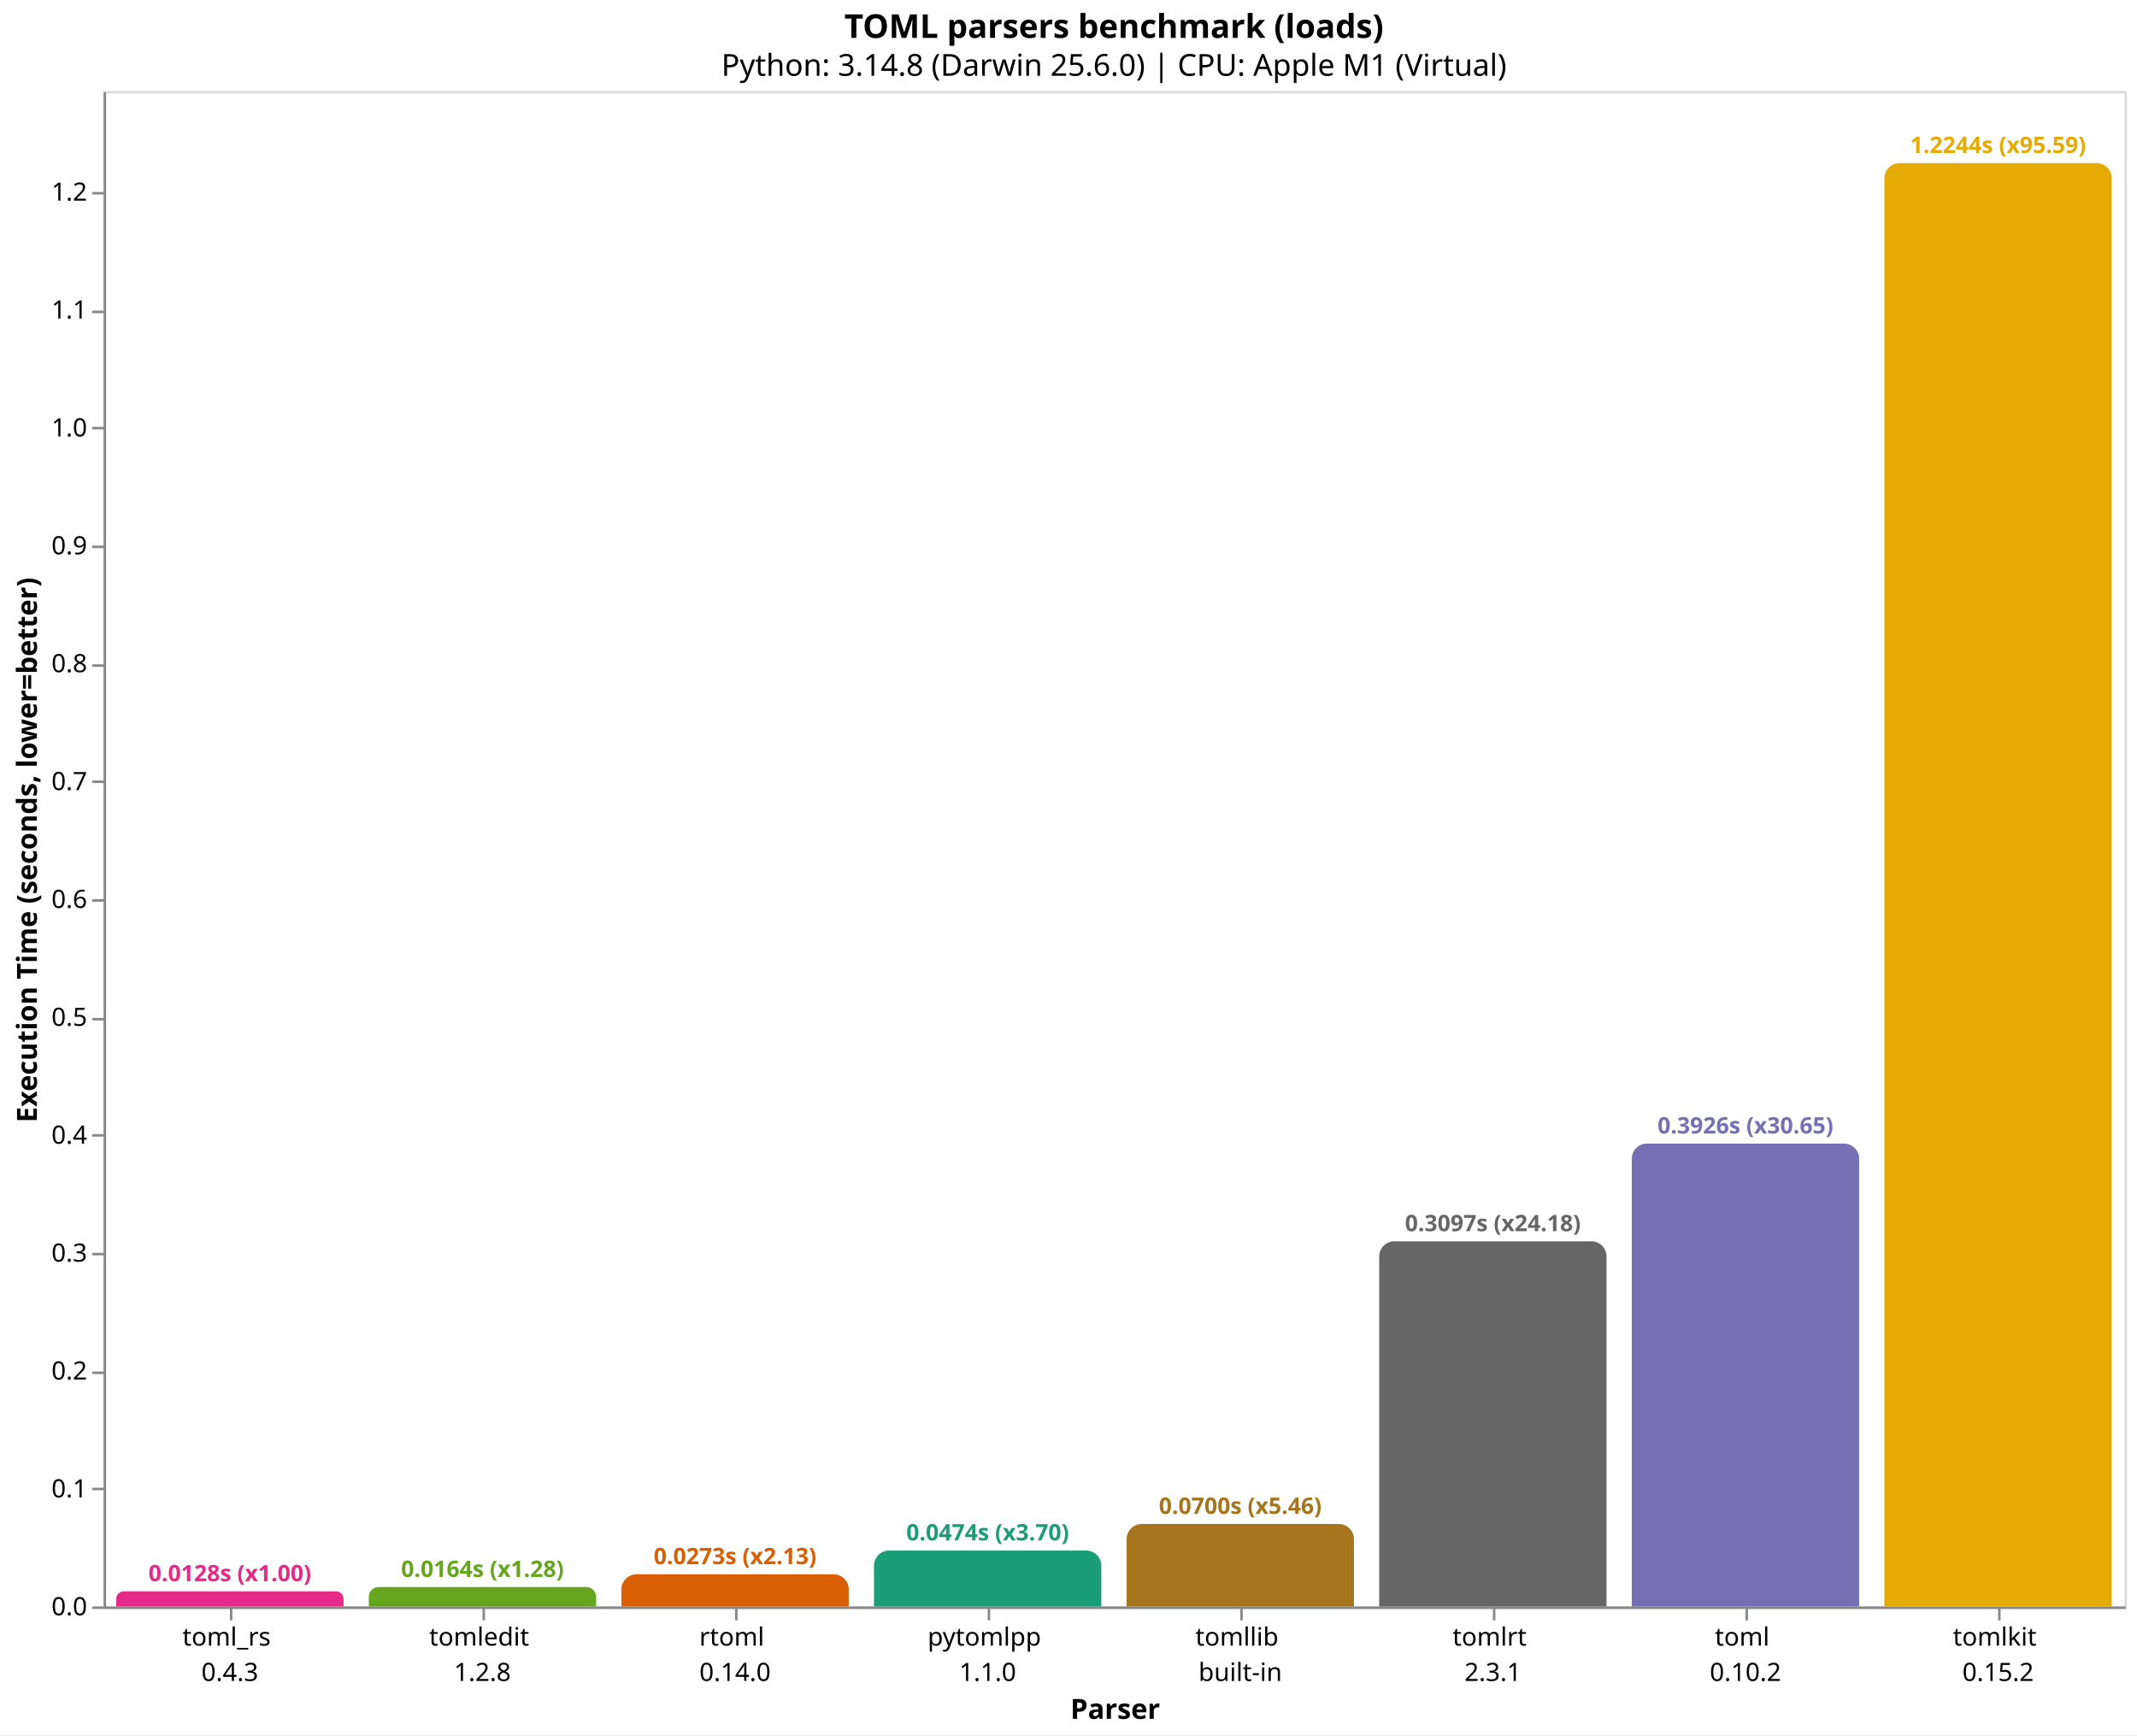
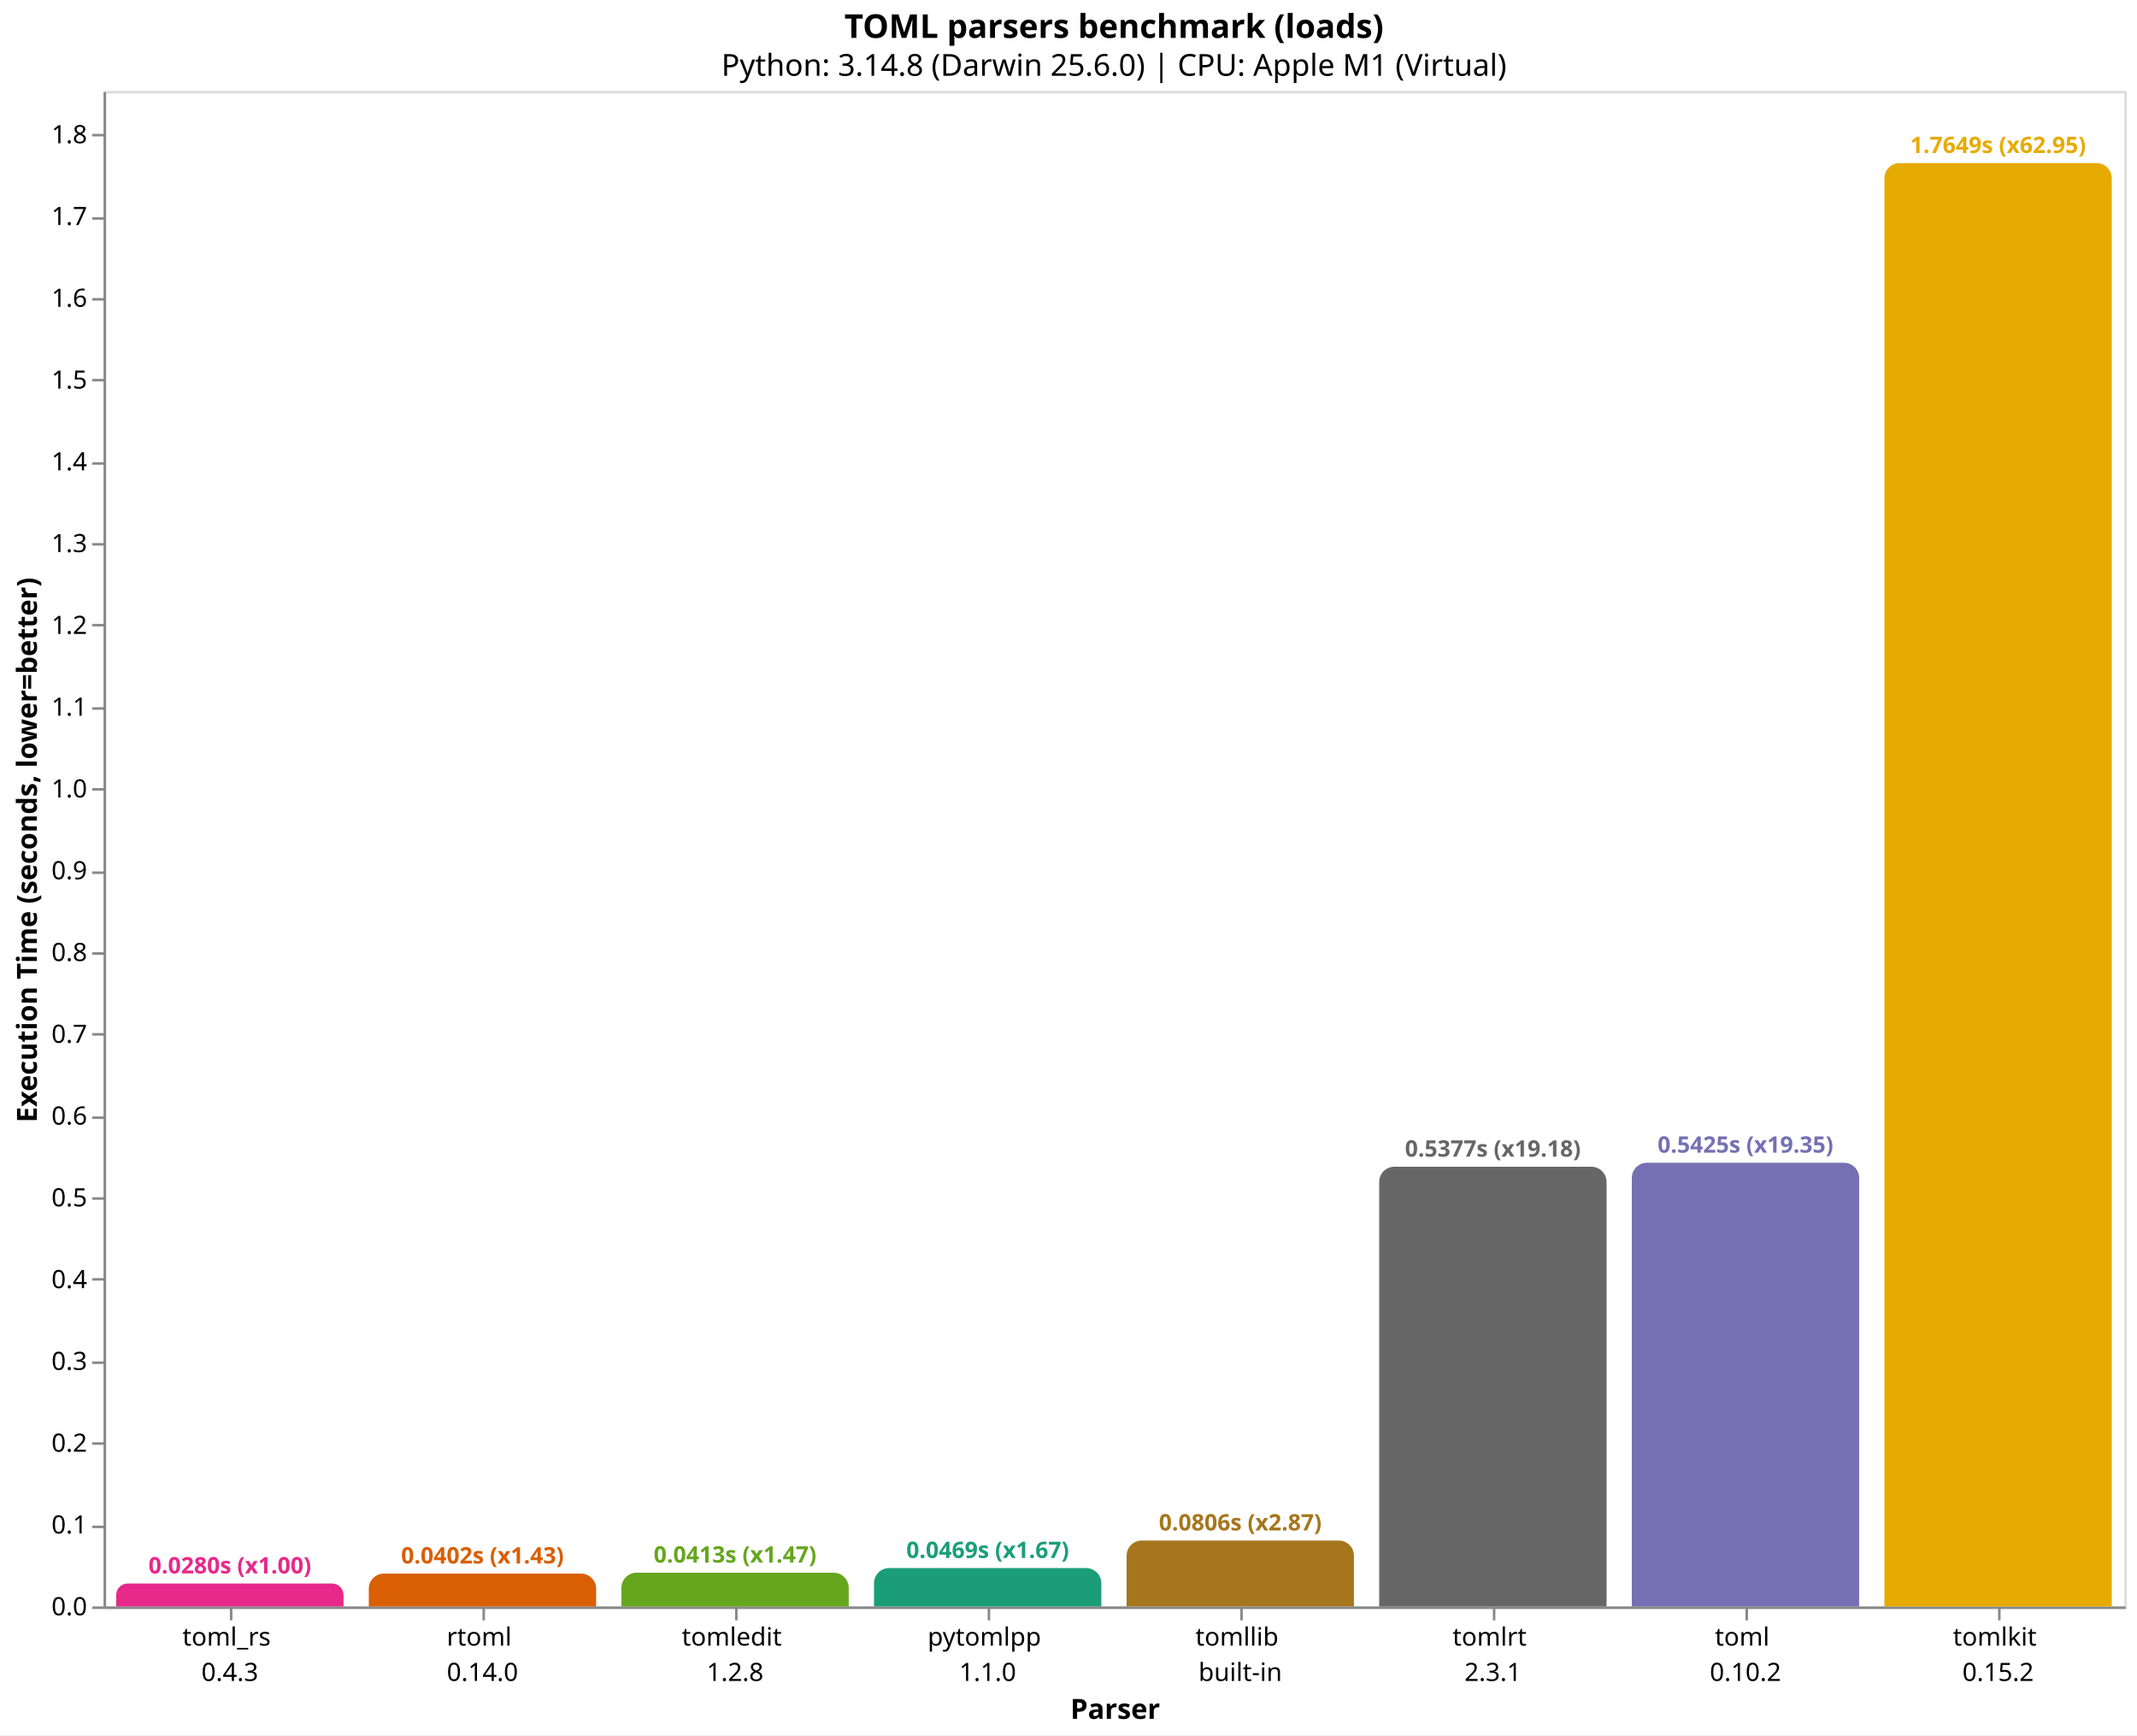
<svg xmlns="http://www.w3.org/2000/svg" version="1.1" class="marks" width="846" height="687" viewBox="0 0 846 687">
  <rect width="846" height="687" fill="white" />
  <g fill="none" stroke-miterlimit="10" transform="translate(41,36)">
    <g class="mark-group role-frame root" role="graphics-object" aria-roledescription="group mark container">
      <g transform="translate(0,0)">
        <path class="background" aria-hidden="true" d="M0.5,0.5h800v600h-800Z" stroke="#ddd" />
        <g>
-           <g class="mark-group role-axis" role="graphics-symbol" aria-roledescription="axis" aria-label="X-axis titled 'Parser' for a discrete scale with 8 values: toml_rs&#10;0.4.3, tomledit&#10;1.2.8, rtoml&#10;0.14.0, pytomlpp&#10;1.1.0, tomllib&#10;built-in, ending with tomlkit&#10;0.15.2">
+           <g class="mark-group role-axis" role="graphics-symbol" aria-roledescription="axis" aria-label="X-axis titled 'Parser' for a discrete scale with 8 values: toml_rs&#10;0.4.3, rtoml&#10;0.14.0, tomledit&#10;1.2.8, pytomlpp&#10;1.1.0, tomllib&#10;built-in, ending with tomlkit&#10;0.15.2">
            <g transform="translate(0.5,600.5)">
              <path class="background" aria-hidden="true" d="M0,0h0v0h0Z" pointer-events="none" />
              <g>
                <g class="mark-rule role-axis-tick" pointer-events="none">
                  <line transform="translate(50,0)" x2="0" y2="5" stroke="#888" stroke-width="1" opacity="1" />
                  <line transform="translate(150,0)" x2="0" y2="5" stroke="#888" stroke-width="1" opacity="1" />
                  <line transform="translate(250,0)" x2="0" y2="5" stroke="#888" stroke-width="1" opacity="1" />
                  <line transform="translate(350,0)" x2="0" y2="5" stroke="#888" stroke-width="1" opacity="1" />
                  <line transform="translate(450,0)" x2="0" y2="5" stroke="#888" stroke-width="1" opacity="1" />
                  <line transform="translate(550,0)" x2="0" y2="5" stroke="#888" stroke-width="1" opacity="1" />
                  <line transform="translate(650,0)" x2="0" y2="5" stroke="#888" stroke-width="1" opacity="1" />
                  <line transform="translate(750,0)" x2="0" y2="5" stroke="#888" stroke-width="1" opacity="1" />
                </g>
                <g class="mark-text role-axis-label" pointer-events="none">
                  <text text-anchor="middle" transform="translate(49.5,15)" font-family="sans-serif" font-size="10px" fill="#000" opacity="1">
                    <tspan>toml_rs</tspan>
                    <tspan x="0" dy="14">0.4.3</tspan>
                  </text>
                  <text text-anchor="middle" transform="translate(149.5,15)" font-family="sans-serif" font-size="10px" fill="#000" opacity="1">
+                     <tspan>rtoml</tspan>
+                     <tspan x="0" dy="14">0.14.0</tspan>
+                   </text>
+                   <text text-anchor="middle" transform="translate(249.5,15)" font-family="sans-serif" font-size="10px" fill="#000" opacity="1">
                    <tspan>tomledit</tspan>
                    <tspan x="0" dy="14">1.2.8</tspan>
-                   </text>
-                   <text text-anchor="middle" transform="translate(249.5,15)" font-family="sans-serif" font-size="10px" fill="#000" opacity="1">
-                     <tspan>rtoml</tspan>
-                     <tspan x="0" dy="14">0.14.0</tspan>
                  </text>
                  <text text-anchor="middle" transform="translate(349.5,15)" font-family="sans-serif" font-size="10px" fill="#000" opacity="1">
                    <tspan>pytomlpp</tspan>
                    <tspan x="0" dy="14">1.1.0</tspan>
                  </text>
                  <text text-anchor="middle" transform="translate(449.5,15)" font-family="sans-serif" font-size="10px" fill="#000" opacity="1">
                    <tspan>tomllib</tspan>
                    <tspan x="0" dy="14">built-in</tspan>
                  </text>
                  <text text-anchor="middle" transform="translate(549.5,15)" font-family="sans-serif" font-size="10px" fill="#000" opacity="1">
                    <tspan>tomlrt</tspan>
                    <tspan x="0" dy="14">2.3.1</tspan>
                  </text>
                  <text text-anchor="middle" transform="translate(649.5,15)" font-family="sans-serif" font-size="10px" fill="#000" opacity="1">
                    <tspan>toml</tspan>
                    <tspan x="0" dy="14">0.10.2</tspan>
                  </text>
                  <text text-anchor="middle" transform="translate(749.5,15)" font-family="sans-serif" font-size="10px" fill="#000" opacity="1">
                    <tspan>tomlkit</tspan>
                    <tspan x="0" dy="14">0.15.2</tspan>
                  </text>
                </g>
                <g class="mark-rule role-axis-domain" pointer-events="none">
                  <line transform="translate(0,0)" x2="800" y2="0" stroke="#888" stroke-width="1" opacity="1" />
                </g>
                <g class="mark-text role-axis-title" pointer-events="none">
                  <text text-anchor="middle" transform="translate(400,44)" font-family="sans-serif" font-size="11px" font-weight="bold" fill="#000" opacity="1">Parser</text>
                </g>
              </g>
              <path class="foreground" aria-hidden="true" d="" pointer-events="none" display="none" />
            </g>
          </g>
-           <g class="mark-group role-axis" role="graphics-symbol" aria-roledescription="axis" aria-label="Y-axis titled 'Execution Time (seconds, lower=better)' for a linear scale with values from 0.0 to 1.3">
+           <g class="mark-group role-axis" role="graphics-symbol" aria-roledescription="axis" aria-label="Y-axis titled 'Execution Time (seconds, lower=better)' for a linear scale with values from 0.0 to 1.9">
            <g transform="translate(0.5,0.5)">
              <path class="background" aria-hidden="true" d="M0,0h0v0h0Z" pointer-events="none" />
              <g>
                <g class="mark-rule role-axis-tick" pointer-events="none">
                  <line transform="translate(0,600)" x2="-5" y2="0" stroke="#888" stroke-width="1" opacity="1" />
-                   <line transform="translate(0,553)" x2="-5" y2="0" stroke="#888" stroke-width="1" opacity="1" />
-                   <line transform="translate(0,507)" x2="-5" y2="0" stroke="#888" stroke-width="1" opacity="1" />
-                   <line transform="translate(0,460)" x2="-5" y2="0" stroke="#888" stroke-width="1" opacity="1" />
-                   <line transform="translate(0,413)" x2="-5" y2="0" stroke="#888" stroke-width="1" opacity="1" />
-                   <line transform="translate(0,367)" x2="-5" y2="0" stroke="#888" stroke-width="1" opacity="1" />
-                   <line transform="translate(0,320)" x2="-5" y2="0" stroke="#888" stroke-width="1" opacity="1" />
-                   <line transform="translate(0,273)" x2="-5" y2="0" stroke="#888" stroke-width="1" opacity="1" />
-                   <line transform="translate(0,227)" x2="-5" y2="0" stroke="#888" stroke-width="1" opacity="1" />
-                   <line transform="translate(0,180)" x2="-5" y2="0" stroke="#888" stroke-width="1" opacity="1" />
-                   <line transform="translate(0,133)" x2="-5" y2="0" stroke="#888" stroke-width="1" opacity="1" />
-                   <line transform="translate(0,87)" x2="-5" y2="0" stroke="#888" stroke-width="1" opacity="1" />
-                   <line transform="translate(0,40)" x2="-5" y2="0" stroke="#888" stroke-width="1" opacity="1" />
+                   <line transform="translate(0,568)" x2="-5" y2="0" stroke="#888" stroke-width="1" opacity="1" />
+                   <line transform="translate(0,535)" x2="-5" y2="0" stroke="#888" stroke-width="1" opacity="1" />
+                   <line transform="translate(0,503)" x2="-5" y2="0" stroke="#888" stroke-width="1" opacity="1" />
+                   <line transform="translate(0,470)" x2="-5" y2="0" stroke="#888" stroke-width="1" opacity="1" />
+                   <line transform="translate(0,438)" x2="-5" y2="0" stroke="#888" stroke-width="1" opacity="1" />
+                   <line transform="translate(0,406)" x2="-5" y2="0" stroke="#888" stroke-width="1" opacity="1" />
+                   <line transform="translate(0,373)" x2="-5" y2="0" stroke="#888" stroke-width="1" opacity="1" />
+                   <line transform="translate(0,341)" x2="-5" y2="0" stroke="#888" stroke-width="1" opacity="1" />
+                   <line transform="translate(0,309)" x2="-5" y2="0" stroke="#888" stroke-width="1" opacity="1" />
+                   <line transform="translate(0,276)" x2="-5" y2="0" stroke="#888" stroke-width="1" opacity="1" />
+                   <line transform="translate(0,244)" x2="-5" y2="0" stroke="#888" stroke-width="1" opacity="1" />
+                   <line transform="translate(0,211)" x2="-5" y2="0" stroke="#888" stroke-width="1" opacity="1" />
+                   <line transform="translate(0,179)" x2="-5" y2="0" stroke="#888" stroke-width="1" opacity="1" />
+                   <line transform="translate(0,147)" x2="-5" y2="0" stroke="#888" stroke-width="1" opacity="1" />
+                   <line transform="translate(0,114)" x2="-5" y2="0" stroke="#888" stroke-width="1" opacity="1" />
+                   <line transform="translate(0,82)" x2="-5" y2="0" stroke="#888" stroke-width="1" opacity="1" />
+                   <line transform="translate(0,50)" x2="-5" y2="0" stroke="#888" stroke-width="1" opacity="1" />
+                   <line transform="translate(0,17)" x2="-5" y2="0" stroke="#888" stroke-width="1" opacity="1" />
                </g>
                <g class="mark-text role-axis-label" pointer-events="none">
                  <text text-anchor="end" transform="translate(-7,603)" font-family="sans-serif" font-size="10px" fill="#000" opacity="1">0.0</text>
-                   <text text-anchor="end" transform="translate(-7,556.3281)" font-family="sans-serif" font-size="10px" fill="#000" opacity="1">0.1</text>
-                   <text text-anchor="end" transform="translate(-7,509.6562)" font-family="sans-serif" font-size="10px" fill="#000" opacity="1">0.2</text>
-                   <text text-anchor="end" transform="translate(-7,462.9843)" font-family="sans-serif" font-size="10px" fill="#000" opacity="1">0.3</text>
-                   <text text-anchor="end" transform="translate(-7,416.3125)" font-family="sans-serif" font-size="10px" fill="#000" opacity="1">0.4</text>
-                   <text text-anchor="end" transform="translate(-7,369.6406)" font-family="sans-serif" font-size="10px" fill="#000" opacity="1">0.5</text>
-                   <text text-anchor="end" transform="translate(-7,322.9687)" font-family="sans-serif" font-size="10px" fill="#000" opacity="1">0.6</text>
-                   <text text-anchor="end" transform="translate(-7,276.2968)" font-family="sans-serif" font-size="10px" fill="#000" opacity="1">0.7</text>
-                   <text text-anchor="end" transform="translate(-7,229.6249)" font-family="sans-serif" font-size="10px" fill="#000" opacity="1">0.8</text>
-                   <text text-anchor="end" transform="translate(-7,182.953)" font-family="sans-serif" font-size="10px" fill="#000" opacity="1">0.9</text>
-                   <text text-anchor="end" transform="translate(-7,136.2812)" font-family="sans-serif" font-size="10px" fill="#000" opacity="1">1.0</text>
-                   <text text-anchor="end" transform="translate(-7,89.60928)" font-family="sans-serif" font-size="10px" fill="#000" opacity="1">1.1</text>
-                   <text text-anchor="end" transform="translate(-7,42.93739)" font-family="sans-serif" font-size="10px" fill="#000" opacity="1">1.2</text>
+                   <text text-anchor="end" transform="translate(-7,570.6227)" font-family="sans-serif" font-size="10px" fill="#000" opacity="1">0.1</text>
+                   <text text-anchor="end" transform="translate(-7,538.2454)" font-family="sans-serif" font-size="10px" fill="#000" opacity="1">0.2</text>
+                   <text text-anchor="end" transform="translate(-7,505.8681)" font-family="sans-serif" font-size="10px" fill="#000" opacity="1">0.3</text>
+                   <text text-anchor="end" transform="translate(-7,473.4908)" font-family="sans-serif" font-size="10px" fill="#000" opacity="1">0.4</text>
+                   <text text-anchor="end" transform="translate(-7,441.1135)" font-family="sans-serif" font-size="10px" fill="#000" opacity="1">0.5</text>
+                   <text text-anchor="end" transform="translate(-7,408.7362)" font-family="sans-serif" font-size="10px" fill="#000" opacity="1">0.6</text>
+                   <text text-anchor="end" transform="translate(-7,376.3589)" font-family="sans-serif" font-size="10px" fill="#000" opacity="1">0.7</text>
+                   <text text-anchor="end" transform="translate(-7,343.9816)" font-family="sans-serif" font-size="10px" fill="#000" opacity="1">0.8</text>
+                   <text text-anchor="end" transform="translate(-7,311.6043)" font-family="sans-serif" font-size="10px" fill="#000" opacity="1">0.9</text>
+                   <text text-anchor="end" transform="translate(-7,279.227)" font-family="sans-serif" font-size="10px" fill="#000" opacity="1">1.0</text>
+                   <text text-anchor="end" transform="translate(-7,246.8497)" font-family="sans-serif" font-size="10px" fill="#000" opacity="1">1.1</text>
+                   <text text-anchor="end" transform="translate(-7,214.4724)" font-family="sans-serif" font-size="10px" fill="#000" opacity="1">1.2</text>
+                   <text text-anchor="end" transform="translate(-7,182.0951)" font-family="sans-serif" font-size="10px" fill="#000" opacity="1">1.3</text>
+                   <text text-anchor="end" transform="translate(-7,149.7177)" font-family="sans-serif" font-size="10px" fill="#000" opacity="1">1.4</text>
+                   <text text-anchor="end" transform="translate(-7,117.3404)" font-family="sans-serif" font-size="10px" fill="#000" opacity="1">1.5</text>
+                   <text text-anchor="end" transform="translate(-7,84.96314)" font-family="sans-serif" font-size="10px" fill="#000" opacity="1">1.6</text>
+                   <text text-anchor="end" transform="translate(-7,52.58584)" font-family="sans-serif" font-size="10px" fill="#000" opacity="1">1.7</text>
+                   <text text-anchor="end" transform="translate(-7,20.20853)" font-family="sans-serif" font-size="10px" fill="#000" opacity="1">1.8</text>
                </g>
                <g class="mark-rule role-axis-domain" pointer-events="none">
                  <line transform="translate(0,600)" x2="0" y2="-600" stroke="#888" stroke-width="1" opacity="1" />
                </g>
                <g class="mark-text role-axis-title" pointer-events="none">
                  <text text-anchor="middle" transform="translate(-24.90137,300) rotate(-90) translate(0,-2)" font-family="sans-serif" font-size="11px" font-weight="bold" fill="#000" opacity="1">Execution Time (seconds, lower=better)</text>
                </g>
              </g>
              <path class="foreground" aria-hidden="true" d="" pointer-events="none" display="none" />
            </g>
          </g>
          <g class="mark-group role-scope" role="graphics-object" aria-roledescription="group mark container">
-             <g transform="translate(5,594.0222)">
-               <path class="background" aria-hidden="true" d="M2.989,0L87.011,0C88.661,0,90,1.339,90,2.989L90,5.978C90,5.978,90,5.978,90,5.978L0,5.978C0,5.978,0,5.978,0,5.978L0,2.989C0,1.339,1.339,0,2.989,0Z" />
+             <g transform="translate(5,590.9219)">
+               <path class="background" aria-hidden="true" d="M4.539,0L85.461,0C87.966,0,90,2.034,90,4.539L90,9.078C90,9.078,90,9.078,90,9.078L0,9.078C0,9.078,0,9.078,0,9.078L0,4.539C0,2.034,2.034,0,4.539,0Z" />
              <g clip-path="url(#clip1)">
                <g class="mark-group role-scope" role="graphics-object" aria-roledescription="group mark container">
-                   <g transform="translate(0,-594.0222)">
-                     <path class="background" aria-hidden="true" d="M0,0h90v0h-90Z" />
-                     <g>
-                       <g class="mark-rect role-mark layer_0_marks" role="graphics-object" aria-roledescription="rect mark container">
-                         <path aria-label="Parser: toml_rs&#10;0.4.3; Execution Time (seconds, lower=better): 0.012808042; parser: toml_rs; Execution Time (s): 0.0128; Slowdown: 1.00" role="graphics-symbol" aria-roledescription="bar" d="M0,594.022h90v5.978h-90Z" fill="#e7298a" />
-                       </g>
-                     </g>
-                     <path class="foreground" aria-hidden="true" d="" display="none" />
-                   </g>
-                 </g>
-               </g>
-               <path class="foreground" aria-hidden="true" d="" display="none" />
-             </g>
-             <g transform="translate(105,592.3226)">
-               <path class="background" aria-hidden="true" d="M3.839,0L86.161,0C88.28,0,90,1.72,90,3.839L90,7.677C90,7.677,90,7.677,90,7.677L0,7.677C0,7.677,0,7.677,0,7.677L0,3.839C0,1.72,1.72,0,3.839,0Z" />
+                   <g transform="translate(0,-590.9219)">
+                     <path class="background" aria-hidden="true" d="M0,0h90v0h-90Z" />
+                     <g>
+                       <g class="mark-rect role-mark layer_0_marks" role="graphics-object" aria-roledescription="rect mark container">
+                         <path aria-label="Parser: toml_rs&#10;0.4.3; Execution Time (seconds, lower=better): 0.028038542; parser: toml_rs; Execution Time (s): 0.0280; Slowdown: 1.00" role="graphics-symbol" aria-roledescription="bar" d="M0,590.922h90v9.078h-90Z" fill="#e7298a" />
+                       </g>
+                     </g>
+                     <path class="foreground" aria-hidden="true" d="" display="none" />
+                   </g>
+                 </g>
+               </g>
+               <path class="foreground" aria-hidden="true" d="" display="none" />
+             </g>
+             <g transform="translate(105,586.9918)">
+               <path class="background" aria-hidden="true" d="M6,0L84,0C87.311,0,90,2.689,90,6L90,13.008C90,13.008,90,13.008,90,13.008L0,13.008C0,13.008,0,13.008,0,13.008L0,6C0,2.689,2.689,0,6,0Z" />
              <g clip-path="url(#clip2)">
                <g class="mark-group role-scope" role="graphics-object" aria-roledescription="group mark container">
-                   <g transform="translate(0,-592.3226)">
-                     <path class="background" aria-hidden="true" d="M0,0h90v0h-90Z" />
-                     <g>
-                       <g class="mark-rect role-mark layer_0_marks" role="graphics-object" aria-roledescription="rect mark container">
-                         <path aria-label="Parser: tomledit&#10;1.2.8; Execution Time (seconds, lower=better): 0.016449791; parser: tomledit; Execution Time (s): 0.0164; Slowdown: 1.28" role="graphics-symbol" aria-roledescription="bar" d="M0,592.323h90v7.677h-90Z" fill="#66a61e" />
-                       </g>
-                     </g>
-                     <path class="foreground" aria-hidden="true" d="" display="none" />
-                   </g>
-                 </g>
-               </g>
-               <path class="foreground" aria-hidden="true" d="" display="none" />
-             </g>
-             <g transform="translate(205,587.2705)">
-               <path class="background" aria-hidden="true" d="M6,0L84,0C87.311,0,90,2.689,90,6L90,12.729C90,12.729,90,12.729,90,12.729L0,12.729C0,12.729,0,12.729,0,12.729L0,6C0,2.689,2.689,0,6,0Z" />
+                   <g transform="translate(0,-586.9918)">
+                     <path class="background" aria-hidden="true" d="M0,0h90v0h-90Z" />
+                     <g>
+                       <g class="mark-rect role-mark layer_0_marks" role="graphics-object" aria-roledescription="rect mark container">
+                         <path aria-label="Parser: rtoml&#10;0.14.0; Execution Time (seconds, lower=better): 0.040176958; parser: rtoml; Execution Time (s): 0.0402; Slowdown: 1.43" role="graphics-symbol" aria-roledescription="bar" d="M0,586.992h90v13.008h-90Z" fill="#d95f02" />
+                       </g>
+                     </g>
+                     <path class="foreground" aria-hidden="true" d="" display="none" />
+                   </g>
+                 </g>
+               </g>
+               <path class="foreground" aria-hidden="true" d="" display="none" />
+             </g>
+             <g transform="translate(205,586.6387)">
+               <path class="background" aria-hidden="true" d="M6,0L84,0C87.311,0,90,2.689,90,6L90,13.361C90,13.361,90,13.361,90,13.361L0,13.361C0,13.361,0,13.361,0,13.361L0,6C0,2.689,2.689,0,6,0Z" />
              <g clip-path="url(#clip3)">
                <g class="mark-group role-scope" role="graphics-object" aria-roledescription="group mark container">
-                   <g transform="translate(0,-587.2705)">
-                     <path class="background" aria-hidden="true" d="M0,0h90v0h-90Z" />
-                     <g>
-                       <g class="mark-rect role-mark layer_0_marks" role="graphics-object" aria-roledescription="rect mark container">
-                         <path aria-label="Parser: rtoml&#10;0.14.0; Execution Time (seconds, lower=better): 0.027274375; parser: rtoml; Execution Time (s): 0.0273; Slowdown: 2.13" role="graphics-symbol" aria-roledescription="bar" d="M0,587.271h90v12.729h-90Z" fill="#d95f02" />
-                       </g>
-                     </g>
-                     <path class="foreground" aria-hidden="true" d="" display="none" />
-                   </g>
-                 </g>
-               </g>
-               <path class="foreground" aria-hidden="true" d="" display="none" />
-             </g>
-             <g transform="translate(305,577.857)">
-               <path class="background" aria-hidden="true" d="M6,0L84,0C87.311,0,90,2.689,90,6L90,22.143C90,22.143,90,22.143,90,22.143L0,22.143C0,22.143,0,22.143,0,22.143L0,6C0,2.689,2.689,0,6,0Z" />
+                   <g transform="translate(0,-586.6387)">
+                     <path class="background" aria-hidden="true" d="M0,0h90v0h-90Z" />
+                     <g>
+                       <g class="mark-rect role-mark layer_0_marks" role="graphics-object" aria-roledescription="rect mark container">
+                         <path aria-label="Parser: tomledit&#10;1.2.8; Execution Time (seconds, lower=better): 0.041267625; parser: tomledit; Execution Time (s): 0.0413; Slowdown: 1.47" role="graphics-symbol" aria-roledescription="bar" d="M0,586.639h90v13.361h-90Z" fill="#66a61e" />
+                       </g>
+                     </g>
+                     <path class="foreground" aria-hidden="true" d="" display="none" />
+                   </g>
+                 </g>
+               </g>
+               <path class="foreground" aria-hidden="true" d="" display="none" />
+             </g>
+             <g transform="translate(305,584.8096)">
+               <path class="background" aria-hidden="true" d="M6,0L84,0C87.311,0,90,2.689,90,6L90,15.19C90,15.19,90,15.19,90,15.19L0,15.19C0,15.19,0,15.19,0,15.19L0,6C0,2.689,2.689,0,6,0Z" />
              <g clip-path="url(#clip4)">
                <g class="mark-group role-scope" role="graphics-object" aria-roledescription="group mark container">
-                   <g transform="translate(0,-577.857)">
-                     <path class="background" aria-hidden="true" d="M0,0h90v0h-90Z" />
-                     <g>
-                       <g class="mark-rect role-mark layer_0_marks" role="graphics-object" aria-roledescription="rect mark container">
-                         <path aria-label="Parser: pytomlpp&#10;1.1.0; Execution Time (seconds, lower=better): 0.047443958; parser: pytomlpp; Execution Time (s): 0.0474; Slowdown: 3.70" role="graphics-symbol" aria-roledescription="bar" d="M0,577.857h90v22.143h-90Z" fill="#1b9e77" />
-                       </g>
-                     </g>
-                     <path class="foreground" aria-hidden="true" d="" display="none" />
-                   </g>
-                 </g>
-               </g>
-               <path class="foreground" aria-hidden="true" d="" display="none" />
-             </g>
-             <g transform="translate(405,567.3478)">
-               <path class="background" aria-hidden="true" d="M6,0L84,0C87.311,0,90,2.689,90,6L90,32.652C90,32.652,90,32.652,90,32.652L0,32.652C0,32.652,0,32.652,0,32.652L0,6C0,2.689,2.689,0,6,0Z" />
+                   <g transform="translate(0,-584.8096)">
+                     <path class="background" aria-hidden="true" d="M0,0h90v0h-90Z" />
+                     <g>
+                       <g class="mark-rect role-mark layer_0_marks" role="graphics-object" aria-roledescription="rect mark container">
+                         <path aria-label="Parser: pytomlpp&#10;1.1.0; Execution Time (seconds, lower=better): 0.046916708; parser: pytomlpp; Execution Time (s): 0.0469; Slowdown: 1.67" role="graphics-symbol" aria-roledescription="bar" d="M0,584.81h90v15.19h-90Z" fill="#1b9e77" />
+                       </g>
+                     </g>
+                     <path class="foreground" aria-hidden="true" d="" display="none" />
+                   </g>
+                 </g>
+               </g>
+               <path class="foreground" aria-hidden="true" d="" display="none" />
+             </g>
+             <g transform="translate(405,573.9066)">
+               <path class="background" aria-hidden="true" d="M6,0L84,0C87.311,0,90,2.689,90,6L90,26.093C90,26.093,90,26.093,90,26.093L0,26.093C0,26.093,0,26.093,0,26.093L0,6C0,2.689,2.689,0,6,0Z" />
              <g clip-path="url(#clip5)">
                <g class="mark-group role-scope" role="graphics-object" aria-roledescription="group mark container">
-                   <g transform="translate(0,-567.3478)">
-                     <path class="background" aria-hidden="true" d="M0,0h90v0h-90Z" />
-                     <g>
-                       <g class="mark-rect role-mark layer_0_marks" role="graphics-object" aria-roledescription="rect mark container">
-                         <path aria-label="Parser: tomllib&#10;built-in; Execution Time (seconds, lower=better): 0.069961167; parser: tomllib; Execution Time (s): 0.0700; Slowdown: 5.46" role="graphics-symbol" aria-roledescription="bar" d="M0,567.348h90v32.652h-90Z" fill="#a6761d" />
-                       </g>
-                     </g>
-                     <path class="foreground" aria-hidden="true" d="" display="none" />
-                   </g>
-                 </g>
-               </g>
-               <path class="foreground" aria-hidden="true" d="" display="none" />
-             </g>
-             <g transform="translate(505,455.4373)">
-               <path class="background" aria-hidden="true" d="M6,0L84,0C87.311,0,90,2.689,90,6L90,144.563C90,144.563,90,144.563,90,144.563L0,144.563C0,144.563,0,144.563,0,144.563L0,6C0,2.689,2.689,0,6,0Z" />
+                   <g transform="translate(0,-573.9066)">
+                     <path class="background" aria-hidden="true" d="M0,0h90v0h-90Z" />
+                     <g>
+                       <g class="mark-rect role-mark layer_0_marks" role="graphics-object" aria-roledescription="rect mark container">
+                         <path aria-label="Parser: tomllib&#10;built-in; Execution Time (seconds, lower=better): 0.080591541; parser: tomllib; Execution Time (s): 0.0806; Slowdown: 2.87" role="graphics-symbol" aria-roledescription="bar" d="M0,573.907h90v26.093h-90Z" fill="#a6761d" />
+                       </g>
+                     </g>
+                     <path class="foreground" aria-hidden="true" d="" display="none" />
+                   </g>
+                 </g>
+               </g>
+               <path class="foreground" aria-hidden="true" d="" display="none" />
+             </g>
+             <g transform="translate(505,425.9171)">
+               <path class="background" aria-hidden="true" d="M6,0L84,0C87.311,0,90,2.689,90,6L90,174.083C90,174.083,90,174.083,90,174.083L0,174.083C0,174.083,0,174.083,0,174.083L0,6C0,2.689,2.689,0,6,0Z" />
              <g clip-path="url(#clip6)">
                <g class="mark-group role-scope" role="graphics-object" aria-roledescription="group mark container">
-                   <g transform="translate(0,-455.4373)">
-                     <path class="background" aria-hidden="true" d="M0,0h90v0h-90Z" />
-                     <g>
-                       <g class="mark-rect role-mark layer_0_marks" role="graphics-object" aria-roledescription="rect mark container">
-                         <path aria-label="Parser: tomlrt&#10;2.3.1; Execution Time (seconds, lower=better): 0.309742542; parser: tomlrt; Execution Time (s): 0.3097; Slowdown: 24.18" role="graphics-symbol" aria-roledescription="bar" d="M0,455.437h90v144.563h-90Z" fill="#666666" />
-                       </g>
-                     </g>
-                     <path class="foreground" aria-hidden="true" d="" display="none" />
-                   </g>
-                 </g>
-               </g>
-               <path class="foreground" aria-hidden="true" d="" display="none" />
-             </g>
-             <g transform="translate(605,416.756)">
-               <path class="background" aria-hidden="true" d="M6,0L84,0C87.311,0,90,2.689,90,6L90,183.244C90,183.244,90,183.244,90,183.244L0,183.244C0,183.244,0,183.244,0,183.244L0,6C0,2.689,2.689,0,6,0Z" />
+                   <g transform="translate(0,-425.9171)">
+                     <path class="background" aria-hidden="true" d="M0,0h90v0h-90Z" />
+                     <g>
+                       <g class="mark-rect role-mark layer_0_marks" role="graphics-object" aria-roledescription="rect mark container">
+                         <path aria-label="Parser: tomlrt&#10;2.3.1; Execution Time (seconds, lower=better): 0.537669584; parser: tomlrt; Execution Time (s): 0.5377; Slowdown: 19.18" role="graphics-symbol" aria-roledescription="bar" d="M0,425.917h90v174.083h-90Z" fill="#666666" />
+                       </g>
+                     </g>
+                     <path class="foreground" aria-hidden="true" d="" display="none" />
+                   </g>
+                 </g>
+               </g>
+               <path class="foreground" aria-hidden="true" d="" display="none" />
+             </g>
+             <g transform="translate(605,424.3461)">
+               <path class="background" aria-hidden="true" d="M6,0L84,0C87.311,0,90,2.689,90,6L90,175.654C90,175.654,90,175.654,90,175.654L0,175.654C0,175.654,0,175.654,0,175.654L0,6C0,2.689,2.689,0,6,0Z" />
              <g clip-path="url(#clip7)">
                <g class="mark-group role-scope" role="graphics-object" aria-roledescription="group mark container">
-                   <g transform="translate(0,-416.756)">
-                     <path class="background" aria-hidden="true" d="M0,0h90v0h-90Z" />
-                     <g>
-                       <g class="mark-rect role-mark layer_0_marks" role="graphics-object" aria-roledescription="rect mark container">
-                         <path aria-label="Parser: toml&#10;0.10.2; Execution Time (seconds, lower=better): 0.392621834; parser: toml; Execution Time (s): 0.3926; Slowdown: 30.65" role="graphics-symbol" aria-roledescription="bar" d="M0,416.756h90v183.244h-90Z" fill="#7570b3" />
+                   <g transform="translate(0,-424.3461)">
+                     <path class="background" aria-hidden="true" d="M0,0h90v0h-90Z" />
+                     <g>
+                       <g class="mark-rect role-mark layer_0_marks" role="graphics-object" aria-roledescription="rect mark container">
+                         <path aria-label="Parser: toml&#10;0.10.2; Execution Time (seconds, lower=better): 0.542521792; parser: toml; Execution Time (s): 0.5425; Slowdown: 19.35" role="graphics-symbol" aria-roledescription="bar" d="M0,424.346h90v175.654h-90Z" fill="#7570b3" />
                      </g>
                    </g>
                    <path class="foreground" aria-hidden="true" d="" display="none" />
                  </g>
                </g>
              </g>
              <path class="foreground" aria-hidden="true" d="" display="none" />
            </g>
            <g transform="translate(705,28.57143)">
              <path class="background" aria-hidden="true" d="M6,0L84,0C87.311,0,90,2.689,90,6L90,571.429C90,571.429,90,571.429,90,571.429L0,571.429C0,571.429,0,571.429,0,571.429L0,6C0,2.689,2.689,0,6,0Z" />
              <g clip-path="url(#clip8)">
                <g class="mark-group role-scope" role="graphics-object" aria-roledescription="group mark container">
                  <g transform="translate(0,-28.57143)">
                    <path class="background" aria-hidden="true" d="M0,0h90v0h-90Z" />
                    <g>
                      <g class="mark-rect role-mark layer_0_marks" role="graphics-object" aria-roledescription="rect mark container">
-                         <path aria-label="Parser: tomlkit&#10;0.15.2; Execution Time (seconds, lower=better): 1.224352917; parser: tomlkit; Execution Time (s): 1.2244; Slowdown: 95.59" role="graphics-symbol" aria-roledescription="bar" d="M0,28.571h90v571.429h-90Z" fill="#e6ab02" />
+                         <path aria-label="Parser: tomlkit&#10;0.15.2; Execution Time (seconds, lower=better): 1.76490475; parser: tomlkit; Execution Time (s): 1.7649; Slowdown: 62.95" role="graphics-symbol" aria-roledescription="bar" d="M0,28.571h90v571.429h-90Z" fill="#e6ab02" />
                      </g>
                    </g>
                    <path class="foreground" aria-hidden="true" d="" display="none" />
                  </g>
                </g>
              </g>
              <path class="foreground" aria-hidden="true" d="" display="none" />
            </g>
          </g>
          <g class="mark-text role-mark layer_1_marks" role="graphics-object" aria-roledescription="text mark container">
-             <text aria-label="Parser: toml_rs&#10;0.4.3; Execution Time (seconds, lower=better): 0.012808042; parser: toml_rs; label: 0.0128s (x1.00); Execution Time (s): 0.0128; Slowdown: 1.00" role="graphics-symbol" aria-roledescription="text mark" text-anchor="middle" transform="translate(50,590.0222)" font-family="sans-serif" font-size="9px" font-weight="bold" fill="#e7298a">0.0128s (x1.00)</text>
-             <text aria-label="Parser: tomledit&#10;1.2.8; Execution Time (seconds, lower=better): 0.016449791; parser: tomledit; label: 0.0164s (x1.28); Execution Time (s): 0.0164; Slowdown: 1.28" role="graphics-symbol" aria-roledescription="text mark" text-anchor="middle" transform="translate(150,588.3226)" font-family="sans-serif" font-size="9px" font-weight="bold" fill="#66a61e">0.0164s (x1.28)</text>
-             <text aria-label="Parser: rtoml&#10;0.14.0; Execution Time (seconds, lower=better): 0.027274375; parser: rtoml; label: 0.0273s (x2.13); Execution Time (s): 0.0273; Slowdown: 2.13" role="graphics-symbol" aria-roledescription="text mark" text-anchor="middle" transform="translate(250,583.2705)" font-family="sans-serif" font-size="9px" font-weight="bold" fill="#d95f02">0.0273s (x2.13)</text>
-             <text aria-label="Parser: pytomlpp&#10;1.1.0; Execution Time (seconds, lower=better): 0.047443958; parser: pytomlpp; label: 0.0474s (x3.70); Execution Time (s): 0.0474; Slowdown: 3.70" role="graphics-symbol" aria-roledescription="text mark" text-anchor="middle" transform="translate(350,573.857)" font-family="sans-serif" font-size="9px" font-weight="bold" fill="#1b9e77">0.0474s (x3.70)</text>
-             <text aria-label="Parser: tomllib&#10;built-in; Execution Time (seconds, lower=better): 0.069961167; parser: tomllib; label: 0.0700s (x5.46); Execution Time (s): 0.0700; Slowdown: 5.46" role="graphics-symbol" aria-roledescription="text mark" text-anchor="middle" transform="translate(450,563.3478)" font-family="sans-serif" font-size="9px" font-weight="bold" fill="#a6761d">0.0700s (x5.46)</text>
-             <text aria-label="Parser: tomlrt&#10;2.3.1; Execution Time (seconds, lower=better): 0.309742542; parser: tomlrt; label: 0.3097s (x24.18); Execution Time (s): 0.3097; Slowdown: 24.18" role="graphics-symbol" aria-roledescription="text mark" text-anchor="middle" transform="translate(550,451.4373)" font-family="sans-serif" font-size="9px" font-weight="bold" fill="#666666">0.3097s (x24.18)</text>
-             <text aria-label="Parser: toml&#10;0.10.2; Execution Time (seconds, lower=better): 0.392621834; parser: toml; label: 0.3926s (x30.65); Execution Time (s): 0.3926; Slowdown: 30.65" role="graphics-symbol" aria-roledescription="text mark" text-anchor="middle" transform="translate(650,412.756)" font-family="sans-serif" font-size="9px" font-weight="bold" fill="#7570b3">0.3926s (x30.65)</text>
-             <text aria-label="Parser: tomlkit&#10;0.15.2; Execution Time (seconds, lower=better): 1.224352917; parser: tomlkit; label: 1.2244s (x95.59); Execution Time (s): 1.2244; Slowdown: 95.59" role="graphics-symbol" aria-roledescription="text mark" text-anchor="middle" transform="translate(750,24.57143)" font-family="sans-serif" font-size="9px" font-weight="bold" fill="#e6ab02">1.2244s (x95.59)</text>
+             <text aria-label="Parser: toml_rs&#10;0.4.3; Execution Time (seconds, lower=better): 0.028038542; parser: toml_rs; label: 0.0280s (x1.00); Execution Time (s): 0.0280; Slowdown: 1.00" role="graphics-symbol" aria-roledescription="text mark" text-anchor="middle" transform="translate(50,586.9219)" font-family="sans-serif" font-size="9px" font-weight="bold" fill="#e7298a">0.0280s (x1.00)</text>
+             <text aria-label="Parser: rtoml&#10;0.14.0; Execution Time (seconds, lower=better): 0.040176958; parser: rtoml; label: 0.0402s (x1.43); Execution Time (s): 0.0402; Slowdown: 1.43" role="graphics-symbol" aria-roledescription="text mark" text-anchor="middle" transform="translate(150,582.9918)" font-family="sans-serif" font-size="9px" font-weight="bold" fill="#d95f02">0.0402s (x1.43)</text>
+             <text aria-label="Parser: tomledit&#10;1.2.8; Execution Time (seconds, lower=better): 0.041267625; parser: tomledit; label: 0.0413s (x1.47); Execution Time (s): 0.0413; Slowdown: 1.47" role="graphics-symbol" aria-roledescription="text mark" text-anchor="middle" transform="translate(250,582.6387)" font-family="sans-serif" font-size="9px" font-weight="bold" fill="#66a61e">0.0413s (x1.47)</text>
+             <text aria-label="Parser: pytomlpp&#10;1.1.0; Execution Time (seconds, lower=better): 0.046916708; parser: pytomlpp; label: 0.0469s (x1.67); Execution Time (s): 0.0469; Slowdown: 1.67" role="graphics-symbol" aria-roledescription="text mark" text-anchor="middle" transform="translate(350,580.8096)" font-family="sans-serif" font-size="9px" font-weight="bold" fill="#1b9e77">0.0469s (x1.67)</text>
+             <text aria-label="Parser: tomllib&#10;built-in; Execution Time (seconds, lower=better): 0.080591541; parser: tomllib; label: 0.0806s (x2.87); Execution Time (s): 0.0806; Slowdown: 2.87" role="graphics-symbol" aria-roledescription="text mark" text-anchor="middle" transform="translate(450,569.9066)" font-family="sans-serif" font-size="9px" font-weight="bold" fill="#a6761d">0.0806s (x2.87)</text>
+             <text aria-label="Parser: tomlrt&#10;2.3.1; Execution Time (seconds, lower=better): 0.537669584; parser: tomlrt; label: 0.5377s (x19.18); Execution Time (s): 0.5377; Slowdown: 19.18" role="graphics-symbol" aria-roledescription="text mark" text-anchor="middle" transform="translate(550,421.9171)" font-family="sans-serif" font-size="9px" font-weight="bold" fill="#666666">0.5377s (x19.18)</text>
+             <text aria-label="Parser: toml&#10;0.10.2; Execution Time (seconds, lower=better): 0.542521792; parser: toml; label: 0.5425s (x19.35); Execution Time (s): 0.5425; Slowdown: 19.35" role="graphics-symbol" aria-roledescription="text mark" text-anchor="middle" transform="translate(650,420.3461)" font-family="sans-serif" font-size="9px" font-weight="bold" fill="#7570b3">0.5425s (x19.35)</text>
+             <text aria-label="Parser: tomlkit&#10;0.15.2; Execution Time (seconds, lower=better): 1.76490475; parser: tomlkit; label: 1.7649s (x62.95); Execution Time (s): 1.7649; Slowdown: 62.95" role="graphics-symbol" aria-roledescription="text mark" text-anchor="middle" transform="translate(750,24.57143)" font-family="sans-serif" font-size="9px" font-weight="bold" fill="#e6ab02">1.7649s (x62.95)</text>
          </g>
          <g class="mark-group role-title">
            <g transform="translate(400,-31)">
              <path class="background" aria-hidden="true" d="M0,0h0v0h0Z" pointer-events="none" />
              <g>
                <g class="mark-text role-title-text" role="graphics-symbol" aria-roledescription="title" aria-label="Title text 'TOML parsers benchmark (loads)'" pointer-events="none">
                  <text text-anchor="middle" transform="translate(0,10)" font-family="sans-serif" font-size="13px" font-weight="bold" fill="#000" opacity="1">TOML parsers benchmark (loads)</text>
                </g>
                <g class="mark-text role-title-subtitle" role="graphics-symbol" aria-roledescription="subtitle" aria-label="Subtitle text 'Python: 3.14.8 (Darwin 25.6.0) | CPU: Apple M1 (Virtual)'" pointer-events="none">
                  <text text-anchor="middle" transform="translate(0,25)" font-family="sans-serif" font-size="12px" fill="#000" opacity="1">Python: 3.14.8 (Darwin 25.6.0) | CPU: Apple M1 (Virtual)</text>
                </g>
              </g>
              <path class="foreground" aria-hidden="true" d="" pointer-events="none" display="none" />
            </g>
          </g>
        </g>
        <path class="foreground" aria-hidden="true" d="" display="none" />
      </g>
    </g>
  </g>
  <defs>
    <clipPath id="clip1">
-       <path d="M2.989,0L87.011,0C88.661,0,90,1.339,90,2.989L90,5.978C90,5.978,90,5.978,90,5.978L0,5.978C0,5.978,0,5.978,0,5.978L0,2.989C0,1.339,1.339,0,2.989,0Z" />
+       <path d="M4.539,0L85.461,0C87.966,0,90,2.034,90,4.539L90,9.078C90,9.078,90,9.078,90,9.078L0,9.078C0,9.078,0,9.078,0,9.078L0,4.539C0,2.034,2.034,0,4.539,0Z" />
    </clipPath>
    <clipPath id="clip2">
-       <path d="M3.839,0L86.161,0C88.28,0,90,1.72,90,3.839L90,7.677C90,7.677,90,7.677,90,7.677L0,7.677C0,7.677,0,7.677,0,7.677L0,3.839C0,1.72,1.72,0,3.839,0Z" />
+       <path d="M6,0L84,0C87.311,0,90,2.689,90,6L90,13.008C90,13.008,90,13.008,90,13.008L0,13.008C0,13.008,0,13.008,0,13.008L0,6C0,2.689,2.689,0,6,0Z" />
    </clipPath>
    <clipPath id="clip3">
-       <path d="M6,0L84,0C87.311,0,90,2.689,90,6L90,12.729C90,12.729,90,12.729,90,12.729L0,12.729C0,12.729,0,12.729,0,12.729L0,6C0,2.689,2.689,0,6,0Z" />
+       <path d="M6,0L84,0C87.311,0,90,2.689,90,6L90,13.361C90,13.361,90,13.361,90,13.361L0,13.361C0,13.361,0,13.361,0,13.361L0,6C0,2.689,2.689,0,6,0Z" />
    </clipPath>
    <clipPath id="clip4">
-       <path d="M6,0L84,0C87.311,0,90,2.689,90,6L90,22.143C90,22.143,90,22.143,90,22.143L0,22.143C0,22.143,0,22.143,0,22.143L0,6C0,2.689,2.689,0,6,0Z" />
+       <path d="M6,0L84,0C87.311,0,90,2.689,90,6L90,15.19C90,15.19,90,15.19,90,15.19L0,15.19C0,15.19,0,15.19,0,15.19L0,6C0,2.689,2.689,0,6,0Z" />
    </clipPath>
    <clipPath id="clip5">
-       <path d="M6,0L84,0C87.311,0,90,2.689,90,6L90,32.652C90,32.652,90,32.652,90,32.652L0,32.652C0,32.652,0,32.652,0,32.652L0,6C0,2.689,2.689,0,6,0Z" />
+       <path d="M6,0L84,0C87.311,0,90,2.689,90,6L90,26.093C90,26.093,90,26.093,90,26.093L0,26.093C0,26.093,0,26.093,0,26.093L0,6C0,2.689,2.689,0,6,0Z" />
    </clipPath>
    <clipPath id="clip6">
-       <path d="M6,0L84,0C87.311,0,90,2.689,90,6L90,144.563C90,144.563,90,144.563,90,144.563L0,144.563C0,144.563,0,144.563,0,144.563L0,6C0,2.689,2.689,0,6,0Z" />
+       <path d="M6,0L84,0C87.311,0,90,2.689,90,6L90,174.083C90,174.083,90,174.083,90,174.083L0,174.083C0,174.083,0,174.083,0,174.083L0,6C0,2.689,2.689,0,6,0Z" />
    </clipPath>
    <clipPath id="clip7">
-       <path d="M6,0L84,0C87.311,0,90,2.689,90,6L90,183.244C90,183.244,90,183.244,90,183.244L0,183.244C0,183.244,0,183.244,0,183.244L0,6C0,2.689,2.689,0,6,0Z" />
+       <path d="M6,0L84,0C87.311,0,90,2.689,90,6L90,175.654C90,175.654,90,175.654,90,175.654L0,175.654C0,175.654,0,175.654,0,175.654L0,6C0,2.689,2.689,0,6,0Z" />
    </clipPath>
    <clipPath id="clip8">
      <path d="M6,0L84,0C87.311,0,90,2.689,90,6L90,571.429C90,571.429,90,571.429,90,571.429L0,571.429C0,571.429,0,571.429,0,571.429L0,6C0,2.689,2.689,0,6,0Z" />
    </clipPath>
  </defs>
</svg>
